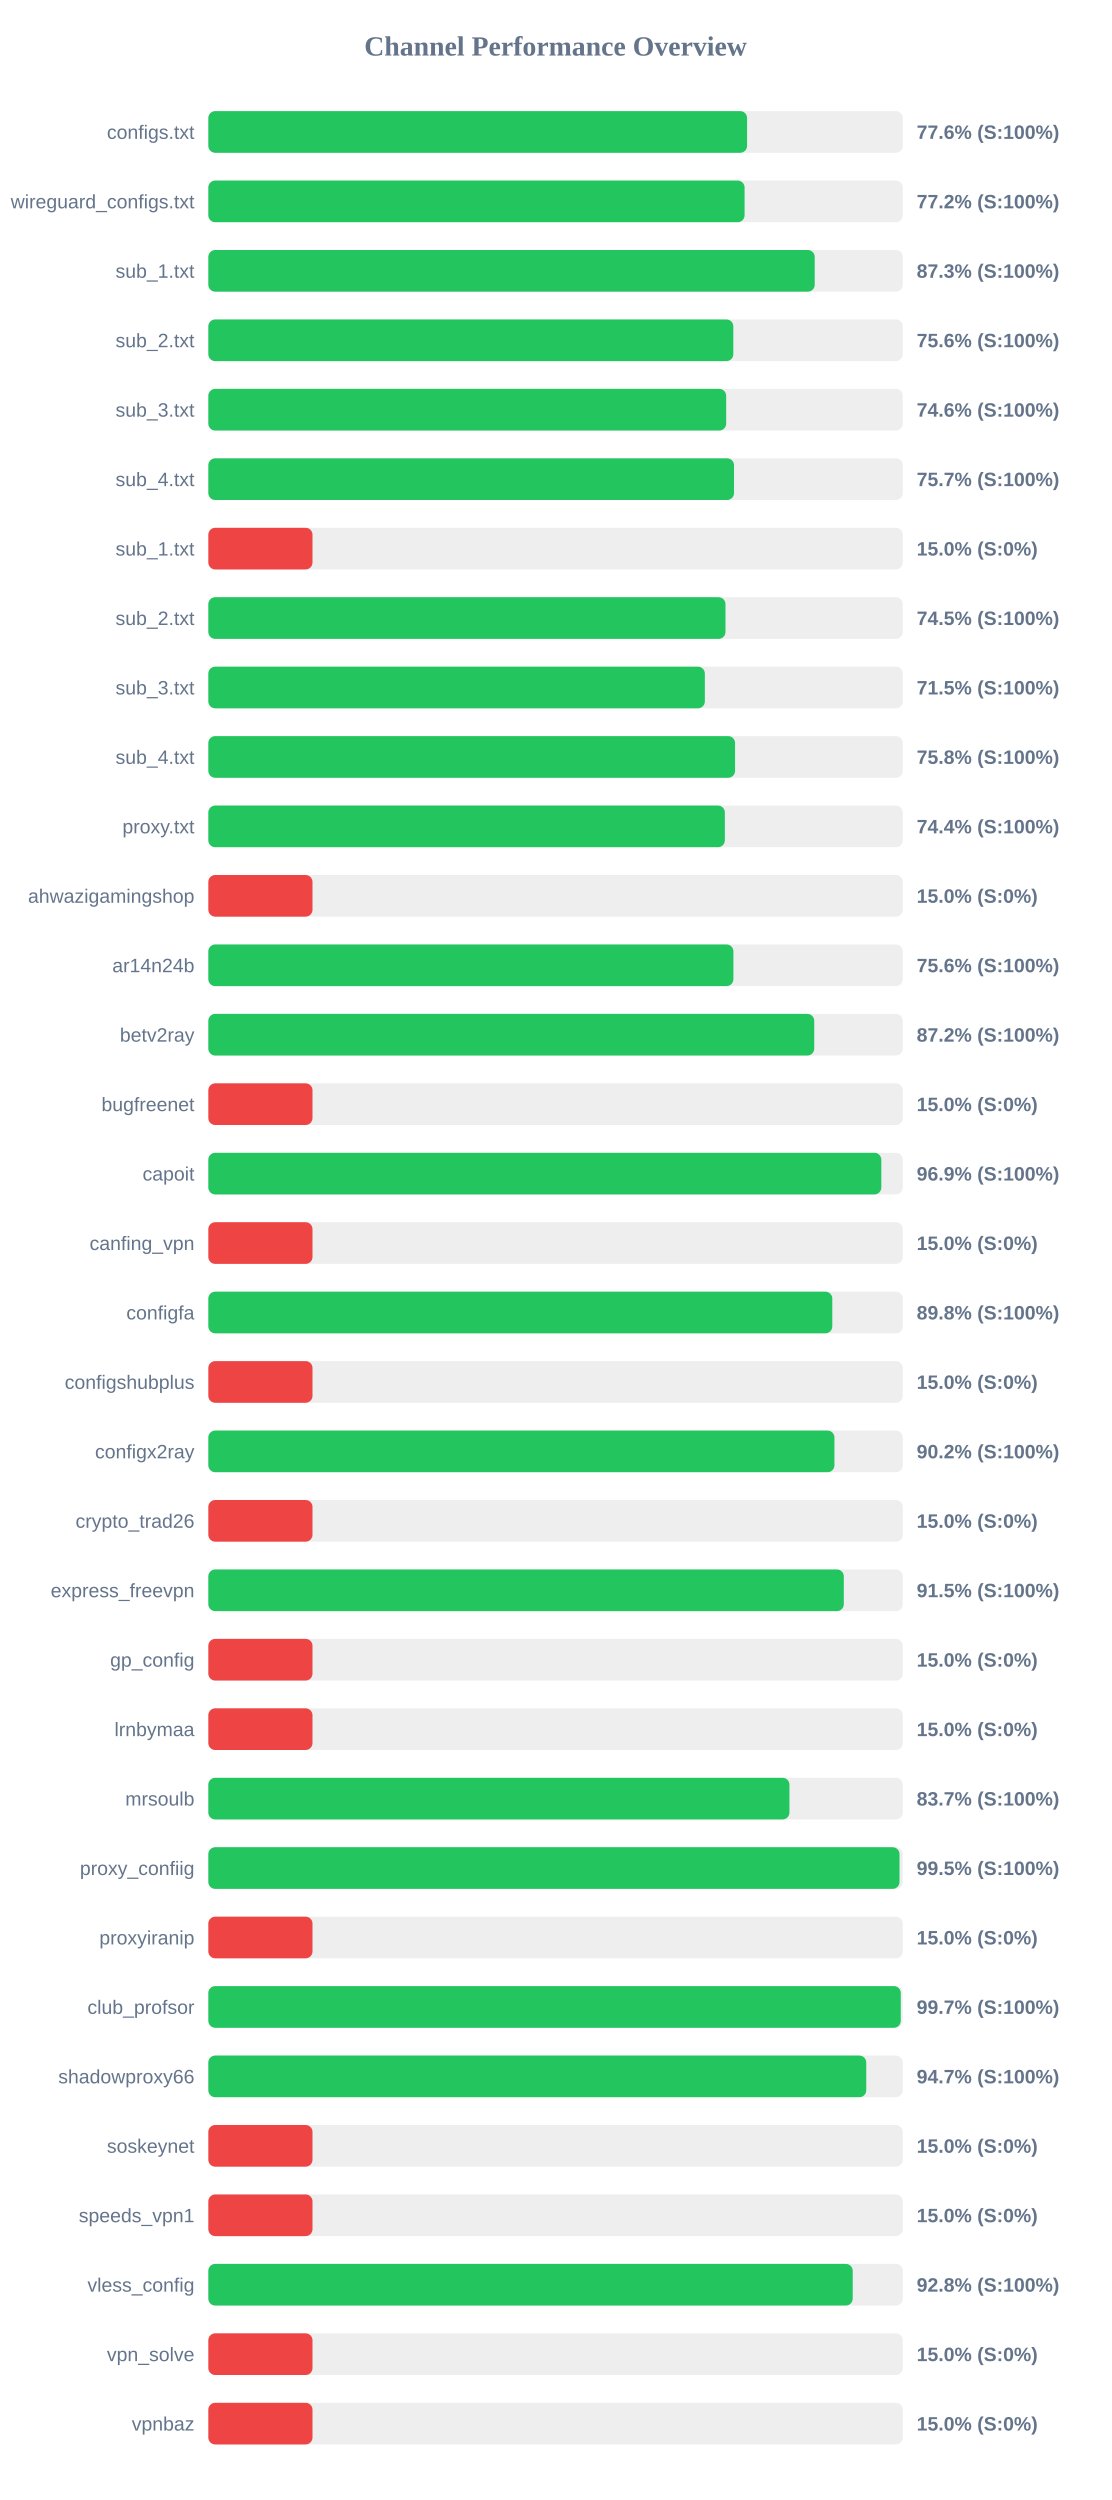
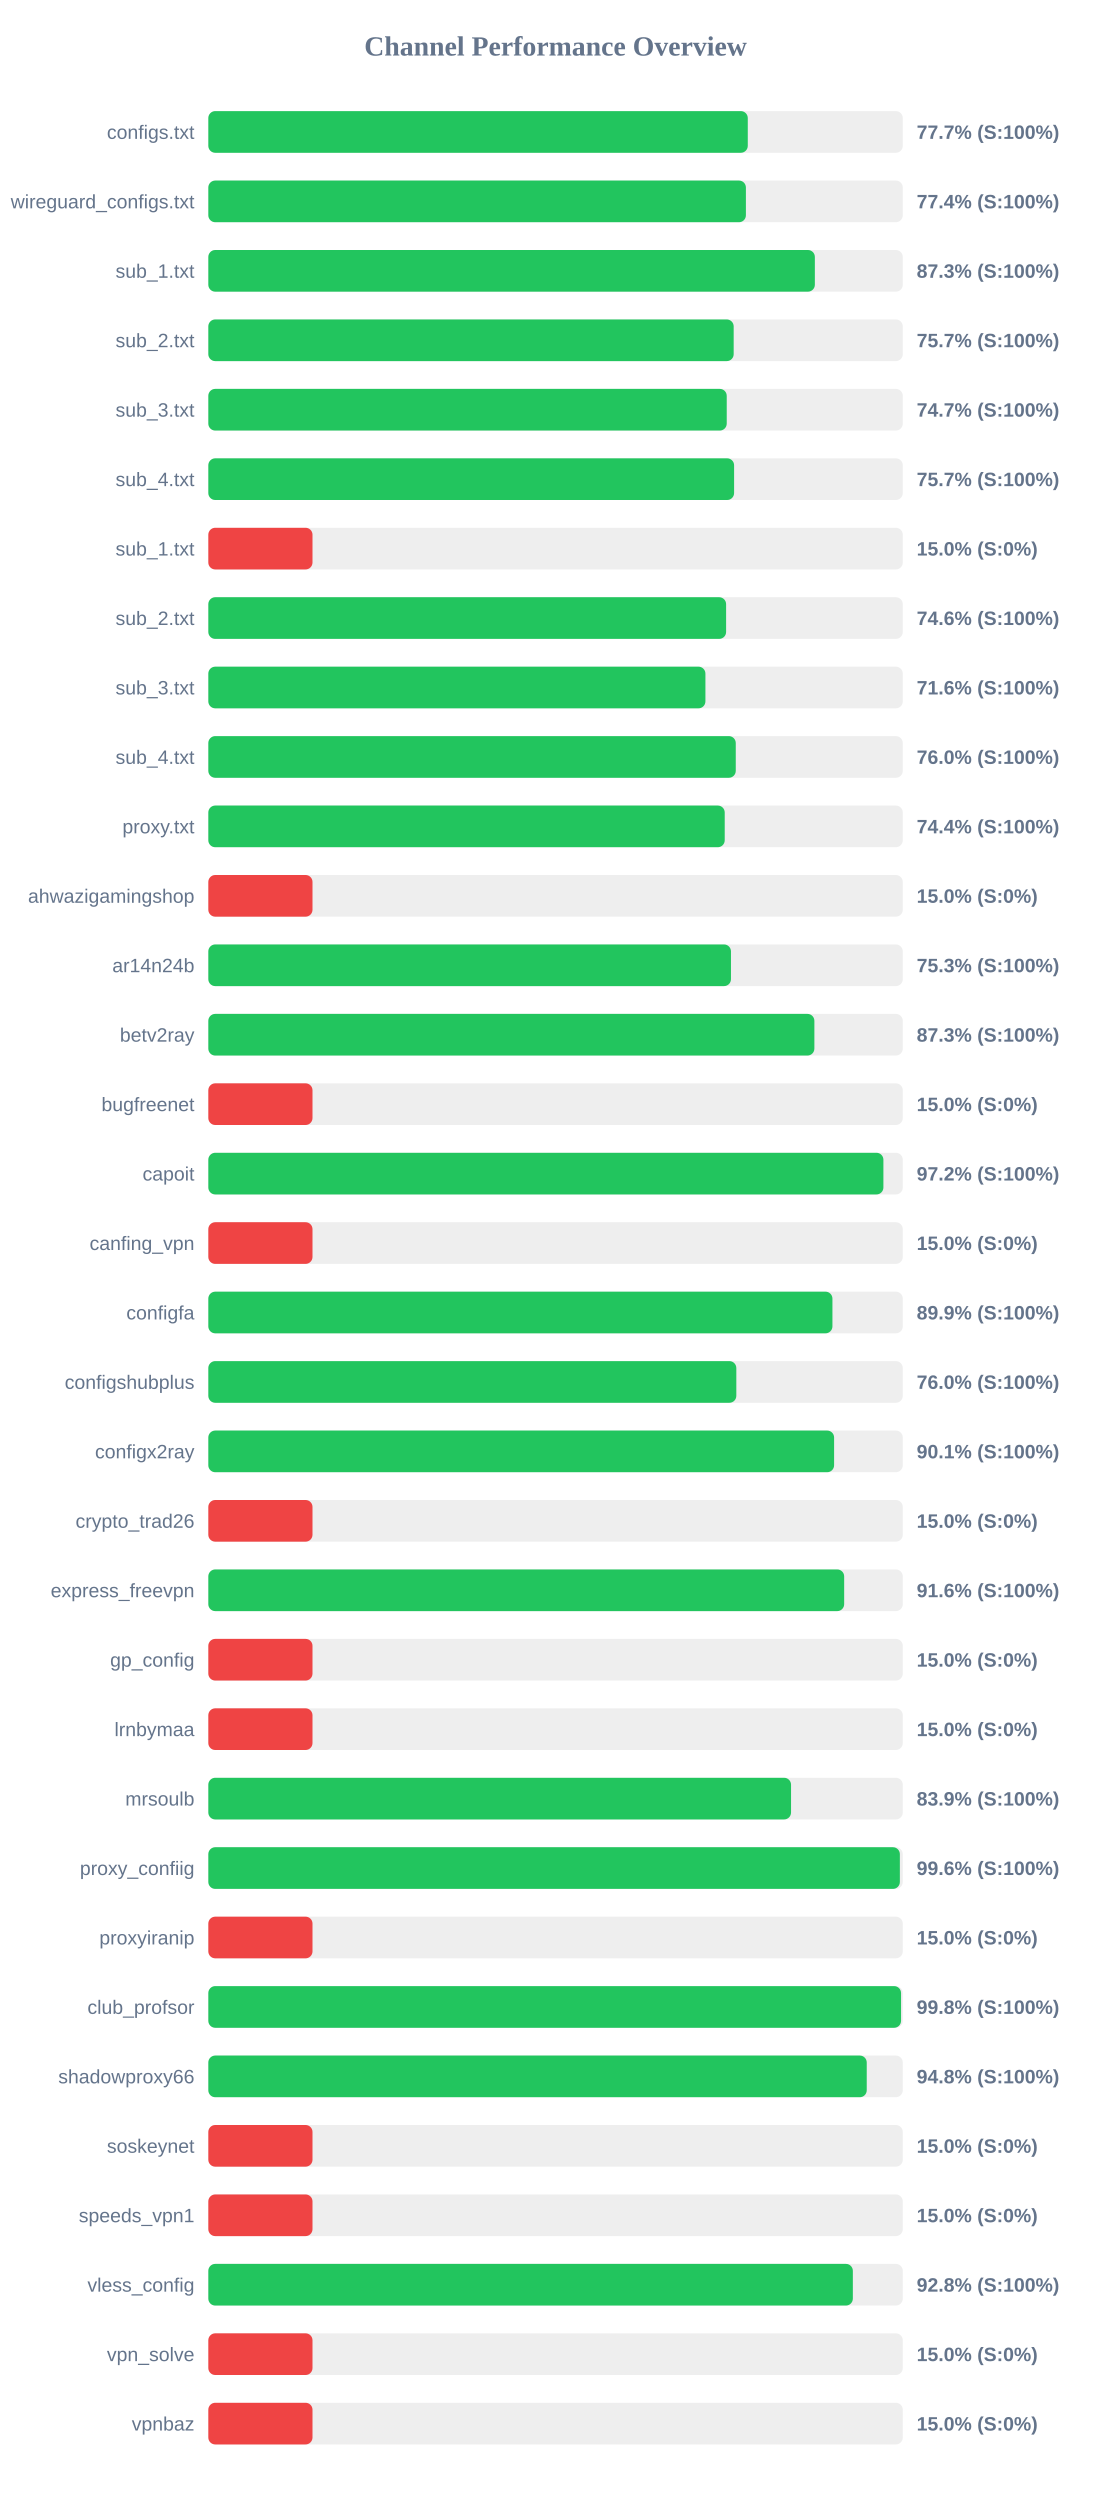
<svg xmlns="http://www.w3.org/2000/svg" width="800" height="1800" version="1.1">
  <style>
        .row { font: 14px Arial; fill: #64748b; }
        .score { font: bold 14px Arial; fill: #64748b; }
    </style>
  <text x="400" y="40" text-anchor="middle" font-size="20px" font-weight="bold" fill="#64748b">Channel Performance Overview</text>
  <rect x="150" y="80" width="500" height="30" fill="#eee" rx="5" />
-   <rect x="150" y="80" width="387.9" height="30" fill="#22c55e" rx="5" />
+   <rect x="150" y="80" width="388.4" height="30" fill="#22c55e" rx="5" />
  <text x="140" y="100" text-anchor="end" class="row">configs.txt</text>
-   <text x="660" y="100" text-anchor="start" class="score">77.6% (S:100%)</text>
+   <text x="660" y="100" text-anchor="start" class="score">77.7% (S:100%)</text>
  <rect x="150" y="130" width="500" height="30" fill="#eee" rx="5" />
-   <rect x="150" y="130" width="386.1" height="30" fill="#22c55e" rx="5" />
+   <rect x="150" y="130" width="387.05" height="30" fill="#22c55e" rx="5" />
  <text x="140" y="150" text-anchor="end" class="row">wireguard_configs.txt</text>
-   <text x="660" y="150" text-anchor="start" class="score">77.2% (S:100%)</text>
+   <text x="660" y="150" text-anchor="start" class="score">77.4% (S:100%)</text>
  <rect x="150" y="180" width="500" height="30" fill="#eee" rx="5" />
-   <rect x="150" y="180" width="436.6" height="30" fill="#22c55e" rx="5" />
+   <rect x="150" y="180" width="436.7" height="30" fill="#22c55e" rx="5" />
  <text x="140" y="200" text-anchor="end" class="row">sub_1.txt</text>
  <text x="660" y="200" text-anchor="start" class="score">87.3% (S:100%)</text>
  <rect x="150" y="230" width="500" height="30" fill="#eee" rx="5" />
-   <rect x="150" y="230" width="378.0" height="30" fill="#22c55e" rx="5" />
+   <rect x="150" y="230" width="378.25" height="30" fill="#22c55e" rx="5" />
  <text x="140" y="250" text-anchor="end" class="row">sub_2.txt</text>
-   <text x="660" y="250" text-anchor="start" class="score">75.6% (S:100%)</text>
+   <text x="660" y="250" text-anchor="start" class="score">75.7% (S:100%)</text>
  <rect x="150" y="280" width="500" height="30" fill="#eee" rx="5" />
-   <rect x="150" y="280" width="372.85" height="30" fill="#22c55e" rx="5" />
+   <rect x="150" y="280" width="373.25" height="30" fill="#22c55e" rx="5" />
  <text x="140" y="300" text-anchor="end" class="row">sub_3.txt</text>
-   <text x="660" y="300" text-anchor="start" class="score">74.6% (S:100%)</text>
+   <text x="660" y="300" text-anchor="start" class="score">74.7% (S:100%)</text>
  <rect x="150" y="330" width="500" height="30" fill="#eee" rx="5" />
-   <rect x="150" y="330" width="378.5" height="30" fill="#22c55e" rx="5" />
+   <rect x="150" y="330" width="378.55" height="30" fill="#22c55e" rx="5" />
  <text x="140" y="350" text-anchor="end" class="row">sub_4.txt</text>
  <text x="660" y="350" text-anchor="start" class="score">75.7% (S:100%)</text>
  <rect x="150" y="380" width="500" height="30" fill="#eee" rx="5" />
  <rect x="150" y="380" width="75.0" height="30" fill="#ef4444" rx="5" />
  <text x="140" y="400" text-anchor="end" class="row">sub_1.txt</text>
  <text x="660" y="400" text-anchor="start" class="score">15.0% (S:0%)</text>
  <rect x="150" y="430" width="500" height="30" fill="#eee" rx="5" />
-   <rect x="150" y="430" width="372.35" height="30" fill="#22c55e" rx="5" />
+   <rect x="150" y="430" width="372.8" height="30" fill="#22c55e" rx="5" />
  <text x="140" y="450" text-anchor="end" class="row">sub_2.txt</text>
-   <text x="660" y="450" text-anchor="start" class="score">74.5% (S:100%)</text>
+   <text x="660" y="450" text-anchor="start" class="score">74.6% (S:100%)</text>
  <rect x="150" y="480" width="500" height="30" fill="#eee" rx="5" />
-   <rect x="150" y="480" width="357.5" height="30" fill="#22c55e" rx="5" />
+   <rect x="150" y="480" width="357.9" height="30" fill="#22c55e" rx="5" />
  <text x="140" y="500" text-anchor="end" class="row">sub_3.txt</text>
-   <text x="660" y="500" text-anchor="start" class="score">71.5% (S:100%)</text>
+   <text x="660" y="500" text-anchor="start" class="score">71.6% (S:100%)</text>
  <rect x="150" y="530" width="500" height="30" fill="#eee" rx="5" />
-   <rect x="150" y="530" width="379.25" height="30" fill="#22c55e" rx="5" />
+   <rect x="150" y="530" width="379.75" height="30" fill="#22c55e" rx="5" />
  <text x="140" y="550" text-anchor="end" class="row">sub_4.txt</text>
-   <text x="660" y="550" text-anchor="start" class="score">75.8% (S:100%)</text>
+   <text x="660" y="550" text-anchor="start" class="score">76.0% (S:100%)</text>
  <rect x="150" y="580" width="500" height="30" fill="#eee" rx="5" />
-   <rect x="150" y="580" width="371.9" height="30" fill="#22c55e" rx="5" />
+   <rect x="150" y="580" width="371.8" height="30" fill="#22c55e" rx="5" />
  <text x="140" y="600" text-anchor="end" class="row">proxy.txt</text>
  <text x="660" y="600" text-anchor="start" class="score">74.4% (S:100%)</text>
  <rect x="150" y="630" width="500" height="30" fill="#eee" rx="5" />
  <rect x="150" y="630" width="75.0" height="30" fill="#ef4444" rx="5" />
  <text x="140" y="650" text-anchor="end" class="row">ahwazigamingshop</text>
  <text x="660" y="650" text-anchor="start" class="score">15.0% (S:0%)</text>
  <rect x="150" y="680" width="500" height="30" fill="#eee" rx="5" />
-   <rect x="150" y="680" width="378.05" height="30" fill="#22c55e" rx="5" />
+   <rect x="150" y="680" width="376.3" height="30" fill="#22c55e" rx="5" />
  <text x="140" y="700" text-anchor="end" class="row">ar14n24b</text>
-   <text x="660" y="700" text-anchor="start" class="score">75.6% (S:100%)</text>
+   <text x="660" y="700" text-anchor="start" class="score">75.3% (S:100%)</text>
  <rect x="150" y="730" width="500" height="30" fill="#eee" rx="5" />
-   <rect x="150" y="730" width="436.25" height="30" fill="#22c55e" rx="5" />
+   <rect x="150" y="730" width="436.35" height="30" fill="#22c55e" rx="5" />
  <text x="140" y="750" text-anchor="end" class="row">betv2ray</text>
-   <text x="660" y="750" text-anchor="start" class="score">87.2% (S:100%)</text>
+   <text x="660" y="750" text-anchor="start" class="score">87.3% (S:100%)</text>
  <rect x="150" y="780" width="500" height="30" fill="#eee" rx="5" />
  <rect x="150" y="780" width="75.0" height="30" fill="#ef4444" rx="5" />
  <text x="140" y="800" text-anchor="end" class="row">bugfreenet</text>
  <text x="660" y="800" text-anchor="start" class="score">15.0% (S:0%)</text>
  <rect x="150" y="830" width="500" height="30" fill="#eee" rx="5" />
-   <rect x="150" y="830" width="484.55" height="30" fill="#22c55e" rx="5" />
+   <rect x="150" y="830" width="486.05" height="30" fill="#22c55e" rx="5" />
  <text x="140" y="850" text-anchor="end" class="row">capoit</text>
-   <text x="660" y="850" text-anchor="start" class="score">96.9% (S:100%)</text>
+   <text x="660" y="850" text-anchor="start" class="score">97.2% (S:100%)</text>
  <rect x="150" y="880" width="500" height="30" fill="#eee" rx="5" />
  <rect x="150" y="880" width="75.0" height="30" fill="#ef4444" rx="5" />
  <text x="140" y="900" text-anchor="end" class="row">canfing_vpn</text>
  <text x="660" y="900" text-anchor="start" class="score">15.0% (S:0%)</text>
  <rect x="150" y="930" width="500" height="30" fill="#eee" rx="5" />
-   <rect x="150" y="930" width="449.25" height="30" fill="#22c55e" rx="5" />
+   <rect x="150" y="930" width="449.35" height="30" fill="#22c55e" rx="5" />
  <text x="140" y="950" text-anchor="end" class="row">configfa</text>
-   <text x="660" y="950" text-anchor="start" class="score">89.8% (S:100%)</text>
+   <text x="660" y="950" text-anchor="start" class="score">89.9% (S:100%)</text>
  <rect x="150" y="980" width="500" height="30" fill="#eee" rx="5" />
-   <rect x="150" y="980" width="75.0" height="30" fill="#ef4444" rx="5" />
+   <rect x="150" y="980" width="380.15" height="30" fill="#22c55e" rx="5" />
  <text x="140" y="1000" text-anchor="end" class="row">configshubplus</text>
-   <text x="660" y="1000" text-anchor="start" class="score">15.0% (S:0%)</text>
+   <text x="660" y="1000" text-anchor="start" class="score">76.0% (S:100%)</text>
  <rect x="150" y="1030" width="500" height="30" fill="#eee" rx="5" />
-   <rect x="150" y="1030" width="450.8" height="30" fill="#22c55e" rx="5" />
+   <rect x="150" y="1030" width="450.55" height="30" fill="#22c55e" rx="5" />
  <text x="140" y="1050" text-anchor="end" class="row">configx2ray</text>
-   <text x="660" y="1050" text-anchor="start" class="score">90.2% (S:100%)</text>
+   <text x="660" y="1050" text-anchor="start" class="score">90.1% (S:100%)</text>
  <rect x="150" y="1080" width="500" height="30" fill="#eee" rx="5" />
  <rect x="150" y="1080" width="75.0" height="30" fill="#ef4444" rx="5" />
  <text x="140" y="1100" text-anchor="end" class="row">crypto_trad26</text>
  <text x="660" y="1100" text-anchor="start" class="score">15.0% (S:0%)</text>
  <rect x="150" y="1130" width="500" height="30" fill="#eee" rx="5" />
-   <rect x="150" y="1130" width="457.55" height="30" fill="#22c55e" rx="5" />
+   <rect x="150" y="1130" width="457.8" height="30" fill="#22c55e" rx="5" />
  <text x="140" y="1150" text-anchor="end" class="row">express_freevpn</text>
-   <text x="660" y="1150" text-anchor="start" class="score">91.5% (S:100%)</text>
+   <text x="660" y="1150" text-anchor="start" class="score">91.6% (S:100%)</text>
  <rect x="150" y="1180" width="500" height="30" fill="#eee" rx="5" />
  <rect x="150" y="1180" width="75.0" height="30" fill="#ef4444" rx="5" />
  <text x="140" y="1200" text-anchor="end" class="row">gp_config</text>
  <text x="660" y="1200" text-anchor="start" class="score">15.0% (S:0%)</text>
  <rect x="150" y="1230" width="500" height="30" fill="#eee" rx="5" />
  <rect x="150" y="1230" width="75.0" height="30" fill="#ef4444" rx="5" />
  <text x="140" y="1250" text-anchor="end" class="row">lrnbymaa</text>
  <text x="660" y="1250" text-anchor="start" class="score">15.0% (S:0%)</text>
  <rect x="150" y="1280" width="500" height="30" fill="#eee" rx="5" />
-   <rect x="150" y="1280" width="418.4" height="30" fill="#22c55e" rx="5" />
+   <rect x="150" y="1280" width="419.55" height="30" fill="#22c55e" rx="5" />
  <text x="140" y="1300" text-anchor="end" class="row">mrsoulb</text>
-   <text x="660" y="1300" text-anchor="start" class="score">83.7% (S:100%)</text>
+   <text x="660" y="1300" text-anchor="start" class="score">83.9% (S:100%)</text>
  <rect x="150" y="1330" width="500" height="30" fill="#eee" rx="5" />
-   <rect x="150" y="1330" width="497.65" height="30" fill="#22c55e" rx="5" />
+   <rect x="150" y="1330" width="497.9" height="30" fill="#22c55e" rx="5" />
  <text x="140" y="1350" text-anchor="end" class="row">proxy_confiig</text>
-   <text x="660" y="1350" text-anchor="start" class="score">99.5% (S:100%)</text>
+   <text x="660" y="1350" text-anchor="start" class="score">99.6% (S:100%)</text>
  <rect x="150" y="1380" width="500" height="30" fill="#eee" rx="5" />
  <rect x="150" y="1380" width="75.0" height="30" fill="#ef4444" rx="5" />
  <text x="140" y="1400" text-anchor="end" class="row">proxyiranip</text>
  <text x="660" y="1400" text-anchor="start" class="score">15.0% (S:0%)</text>
  <rect x="150" y="1430" width="500" height="30" fill="#eee" rx="5" />
-   <rect x="150" y="1430" width="498.55" height="30" fill="#22c55e" rx="5" />
+   <rect x="150" y="1430" width="498.75" height="30" fill="#22c55e" rx="5" />
  <text x="140" y="1450" text-anchor="end" class="row">club_profsor</text>
-   <text x="660" y="1450" text-anchor="start" class="score">99.7% (S:100%)</text>
+   <text x="660" y="1450" text-anchor="start" class="score">99.8% (S:100%)</text>
  <rect x="150" y="1480" width="500" height="30" fill="#eee" rx="5" />
-   <rect x="150" y="1480" width="473.7" height="30" fill="#22c55e" rx="5" />
+   <rect x="150" y="1480" width="474.05" height="30" fill="#22c55e" rx="5" />
  <text x="140" y="1500" text-anchor="end" class="row">shadowproxy66</text>
-   <text x="660" y="1500" text-anchor="start" class="score">94.7% (S:100%)</text>
+   <text x="660" y="1500" text-anchor="start" class="score">94.8% (S:100%)</text>
  <rect x="150" y="1530" width="500" height="30" fill="#eee" rx="5" />
  <rect x="150" y="1530" width="75.0" height="30" fill="#ef4444" rx="5" />
  <text x="140" y="1550" text-anchor="end" class="row">soskeynet</text>
  <text x="660" y="1550" text-anchor="start" class="score">15.0% (S:0%)</text>
  <rect x="150" y="1580" width="500" height="30" fill="#eee" rx="5" />
  <rect x="150" y="1580" width="75.0" height="30" fill="#ef4444" rx="5" />
  <text x="140" y="1600" text-anchor="end" class="row">speeds_vpn1</text>
  <text x="660" y="1600" text-anchor="start" class="score">15.0% (S:0%)</text>
  <rect x="150" y="1630" width="500" height="30" fill="#eee" rx="5" />
-   <rect x="150" y="1630" width="463.95" height="30" fill="#22c55e" rx="5" />
+   <rect x="150" y="1630" width="464.05" height="30" fill="#22c55e" rx="5" />
  <text x="140" y="1650" text-anchor="end" class="row">vless_config</text>
  <text x="660" y="1650" text-anchor="start" class="score">92.8% (S:100%)</text>
  <rect x="150" y="1680" width="500" height="30" fill="#eee" rx="5" />
  <rect x="150" y="1680" width="75.0" height="30" fill="#ef4444" rx="5" />
  <text x="140" y="1700" text-anchor="end" class="row">vpn_solve</text>
  <text x="660" y="1700" text-anchor="start" class="score">15.0% (S:0%)</text>
  <rect x="150" y="1730" width="500" height="30" fill="#eee" rx="5" />
  <rect x="150" y="1730" width="75.0" height="30" fill="#ef4444" rx="5" />
  <text x="140" y="1750" text-anchor="end" class="row">vpnbaz</text>
  <text x="660" y="1750" text-anchor="start" class="score">15.0% (S:0%)</text>
</svg>
